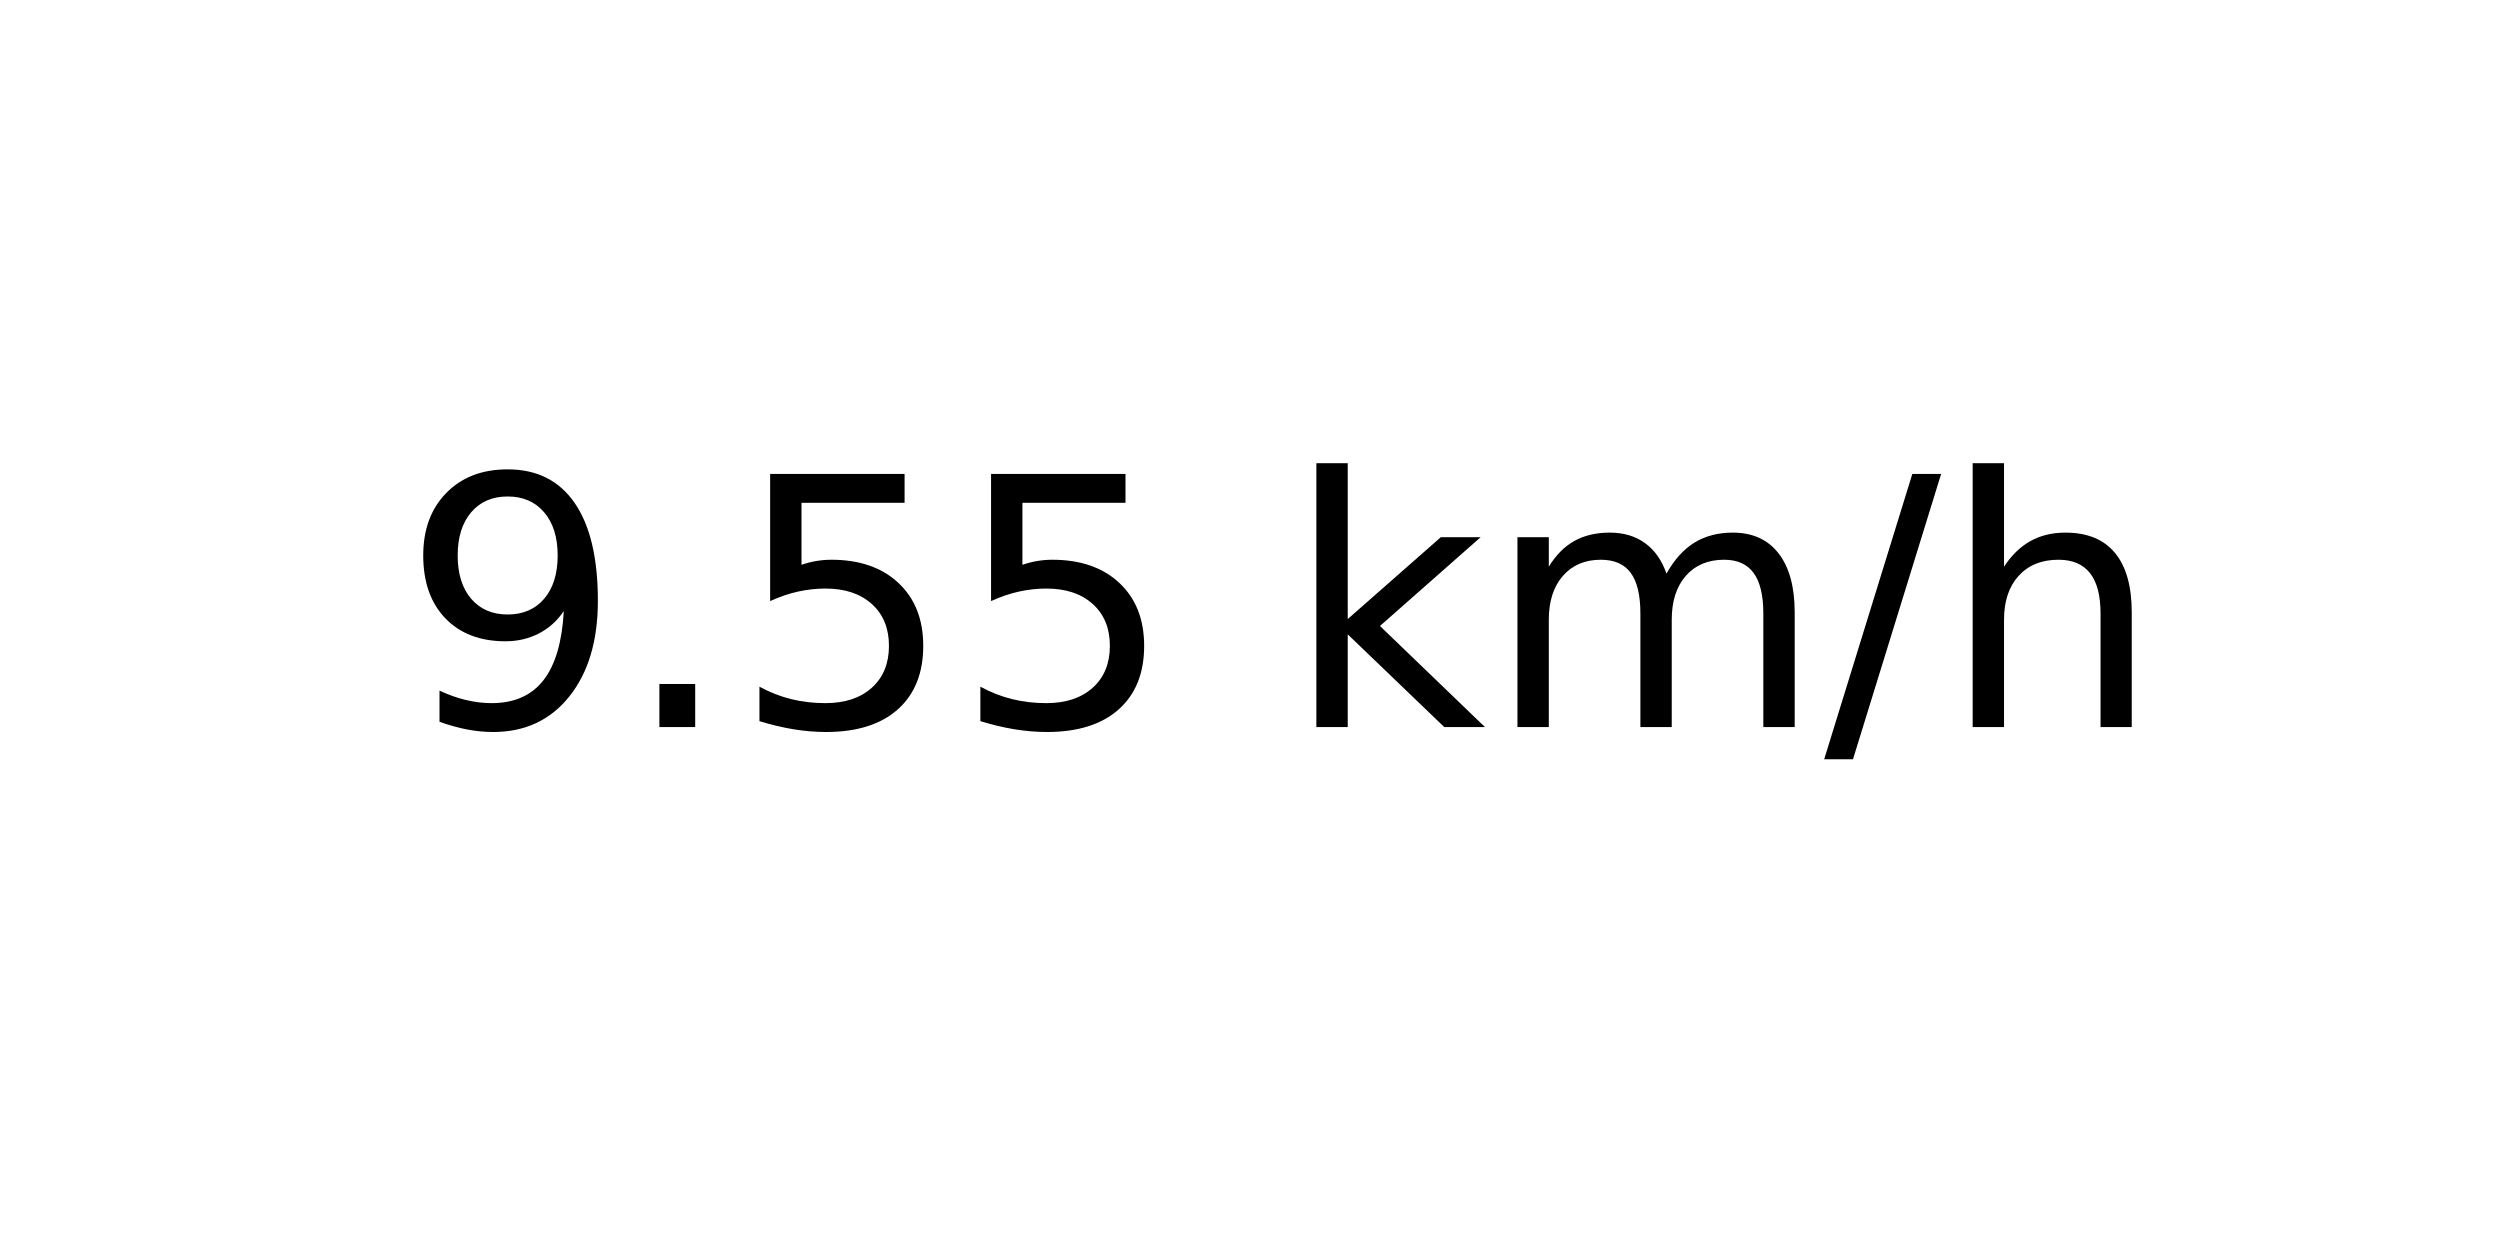
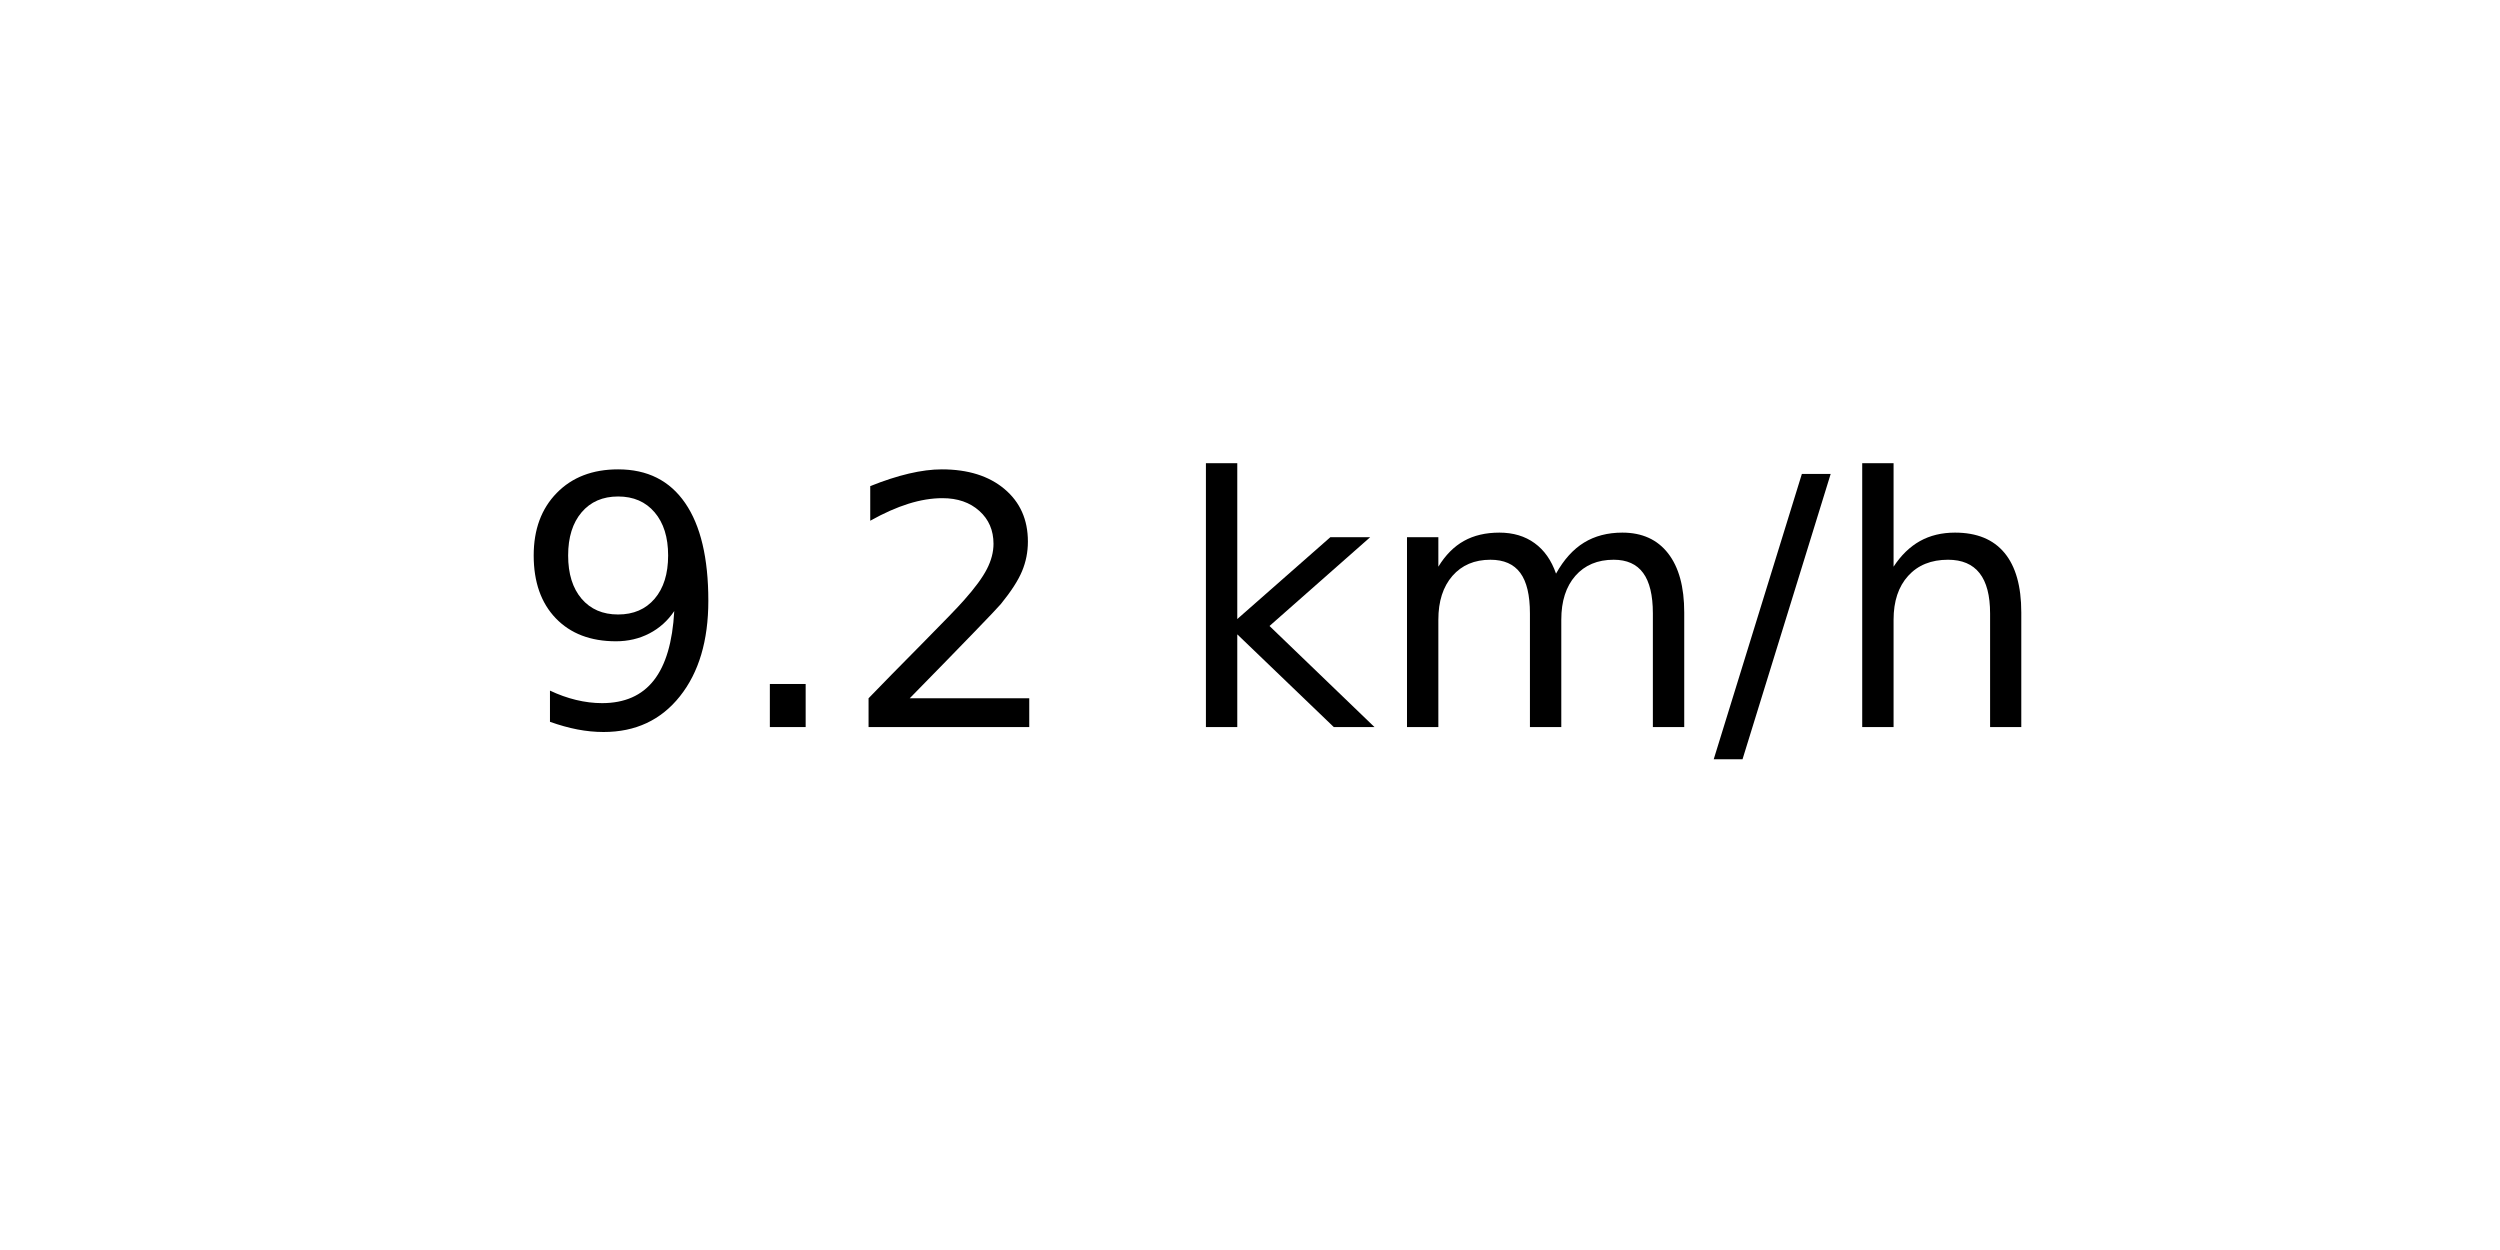
<svg xmlns="http://www.w3.org/2000/svg" xmlns:xlink="http://www.w3.org/1999/xlink" width="72pt" height="36pt" viewBox="0 0 72 36" version="1.1">
  <defs>
    <style type="text/css">*{stroke-linejoin: round; stroke-linecap: butt}</style>
  </defs>
  <g id="figure_1">
    <g id="axes_1">
      <g id="text_1">
-         <g transform="translate(11.55937 20.93937) scale(0.1 -0.1)">
+         <g transform="translate(14.74062 20.93937) scale(0.1 -0.1)">
          <defs>
            <path id="DejaVuSans-39" d="M 703 97  L 703 672  Q 941 559 1184 500  Q 1428 441 1663 441  Q 2288 441 2617 861  Q 2947 1281 2994 2138  Q 2813 1869 2534 1725  Q 2256 1581 1919 1581  Q 1219 1581 811 2004  Q 403 2428 403 3163  Q 403 3881 828 4315  Q 1253 4750 1959 4750  Q 2769 4750 3195 4129  Q 3622 3509 3622 2328  Q 3622 1225 3098 567  Q 2575 -91 1691 -91  Q 1453 -91 1209 -44  Q 966 3 703 97  z M 1959 2075  Q 2384 2075 2632 2365  Q 2881 2656 2881 3163  Q 2881 3666 2632 3958  Q 2384 4250 1959 4250  Q 1534 4250 1286 3958  Q 1038 3666 1038 3163  Q 1038 2656 1286 2365  Q 1534 2075 1959 2075  z " transform="scale(0.015625)" />
            <path id="DejaVuSans-2e" d="M 684 794  L 1344 794  L 1344 0  L 684 0  L 684 794  z " transform="scale(0.015625)" />
-             <path id="DejaVuSans-35" d="M 691 4666  L 3169 4666  L 3169 4134  L 1269 4134  L 1269 2991  Q 1406 3038 1543 3061  Q 1681 3084 1819 3084  Q 2600 3084 3056 2656  Q 3513 2228 3513 1497  Q 3513 744 3044 326  Q 2575 -91 1722 -91  Q 1428 -91 1123 -41  Q 819 9 494 109  L 494 744  Q 775 591 1075 516  Q 1375 441 1709 441  Q 2250 441 2565 725  Q 2881 1009 2881 1497  Q 2881 1984 2565 2268  Q 2250 2553 1709 2553  Q 1456 2553 1204 2497  Q 953 2441 691 2322  L 691 4666  z " transform="scale(0.015625)" />
+             <path id="DejaVuSans-32" d="M 1228 531  L 3431 531  L 3431 0  L 469 0  L 469 531  Q 828 903 1448 1529  Q 2069 2156 2228 2338  Q 2531 2678 2651 2914  Q 2772 3150 2772 3378  Q 2772 3750 2511 3984  Q 2250 4219 1831 4219  Q 1534 4219 1204 4116  Q 875 4013 500 3803  L 500 4441  Q 881 4594 1212 4672  Q 1544 4750 1819 4750  Q 2544 4750 2975 4387  Q 3406 4025 3406 3419  Q 3406 3131 3298 2873  Q 3191 2616 2906 2266  Q 2828 2175 2409 1742  Q 1991 1309 1228 531  z " transform="scale(0.015625)" />
            <path id="DejaVuSans-20" transform="scale(0.015625)" />
            <path id="DejaVuSans-6b" d="M 581 4863  L 1159 4863  L 1159 1991  L 2875 3500  L 3609 3500  L 1753 1863  L 3688 0  L 2938 0  L 1159 1709  L 1159 0  L 581 0  L 581 4863  z " transform="scale(0.015625)" />
            <path id="DejaVuSans-6d" d="M 3328 2828  Q 3544 3216 3844 3400  Q 4144 3584 4550 3584  Q 5097 3584 5394 3201  Q 5691 2819 5691 2113  L 5691 0  L 5113 0  L 5113 2094  Q 5113 2597 4934 2840  Q 4756 3084 4391 3084  Q 3944 3084 3684 2787  Q 3425 2491 3425 1978  L 3425 0  L 2847 0  L 2847 2094  Q 2847 2600 2669 2842  Q 2491 3084 2119 3084  Q 1678 3084 1418 2786  Q 1159 2488 1159 1978  L 1159 0  L 581 0  L 581 3500  L 1159 3500  L 1159 2956  Q 1356 3278 1631 3431  Q 1906 3584 2284 3584  Q 2666 3584 2933 3390  Q 3200 3197 3328 2828  z " transform="scale(0.015625)" />
            <path id="DejaVuSans-2f" d="M 1625 4666  L 2156 4666  L 531 -594  L 0 -594  L 1625 4666  z " transform="scale(0.015625)" />
            <path id="DejaVuSans-68" d="M 3513 2113  L 3513 0  L 2938 0  L 2938 2094  Q 2938 2591 2744 2837  Q 2550 3084 2163 3084  Q 1697 3084 1428 2787  Q 1159 2491 1159 1978  L 1159 0  L 581 0  L 581 4863  L 1159 4863  L 1159 2956  Q 1366 3272 1645 3428  Q 1925 3584 2291 3584  Q 2894 3584 3203 3211  Q 3513 2838 3513 2113  z " transform="scale(0.015625)" />
          </defs>
          <use xlink:href="#DejaVuSans-39" />
          <use xlink:href="#DejaVuSans-2e" x="63.623" />
-           <use xlink:href="#DejaVuSans-35" x="95.41" />
-           <use xlink:href="#DejaVuSans-35" x="159.033" />
-           <use xlink:href="#DejaVuSans-20" x="222.656" />
-           <use xlink:href="#DejaVuSans-6b" x="254.443" />
-           <use xlink:href="#DejaVuSans-6d" x="312.354" />
-           <use xlink:href="#DejaVuSans-2f" x="409.766" />
-           <use xlink:href="#DejaVuSans-68" x="443.457" />
+           <use xlink:href="#DejaVuSans-32" x="95.41" />
+           <use xlink:href="#DejaVuSans-20" x="159.033" />
+           <use xlink:href="#DejaVuSans-6b" x="190.82" />
+           <use xlink:href="#DejaVuSans-6d" x="248.73" />
+           <use xlink:href="#DejaVuSans-2f" x="346.143" />
+           <use xlink:href="#DejaVuSans-68" x="379.834" />
        </g>
      </g>
    </g>
  </g>
</svg>
